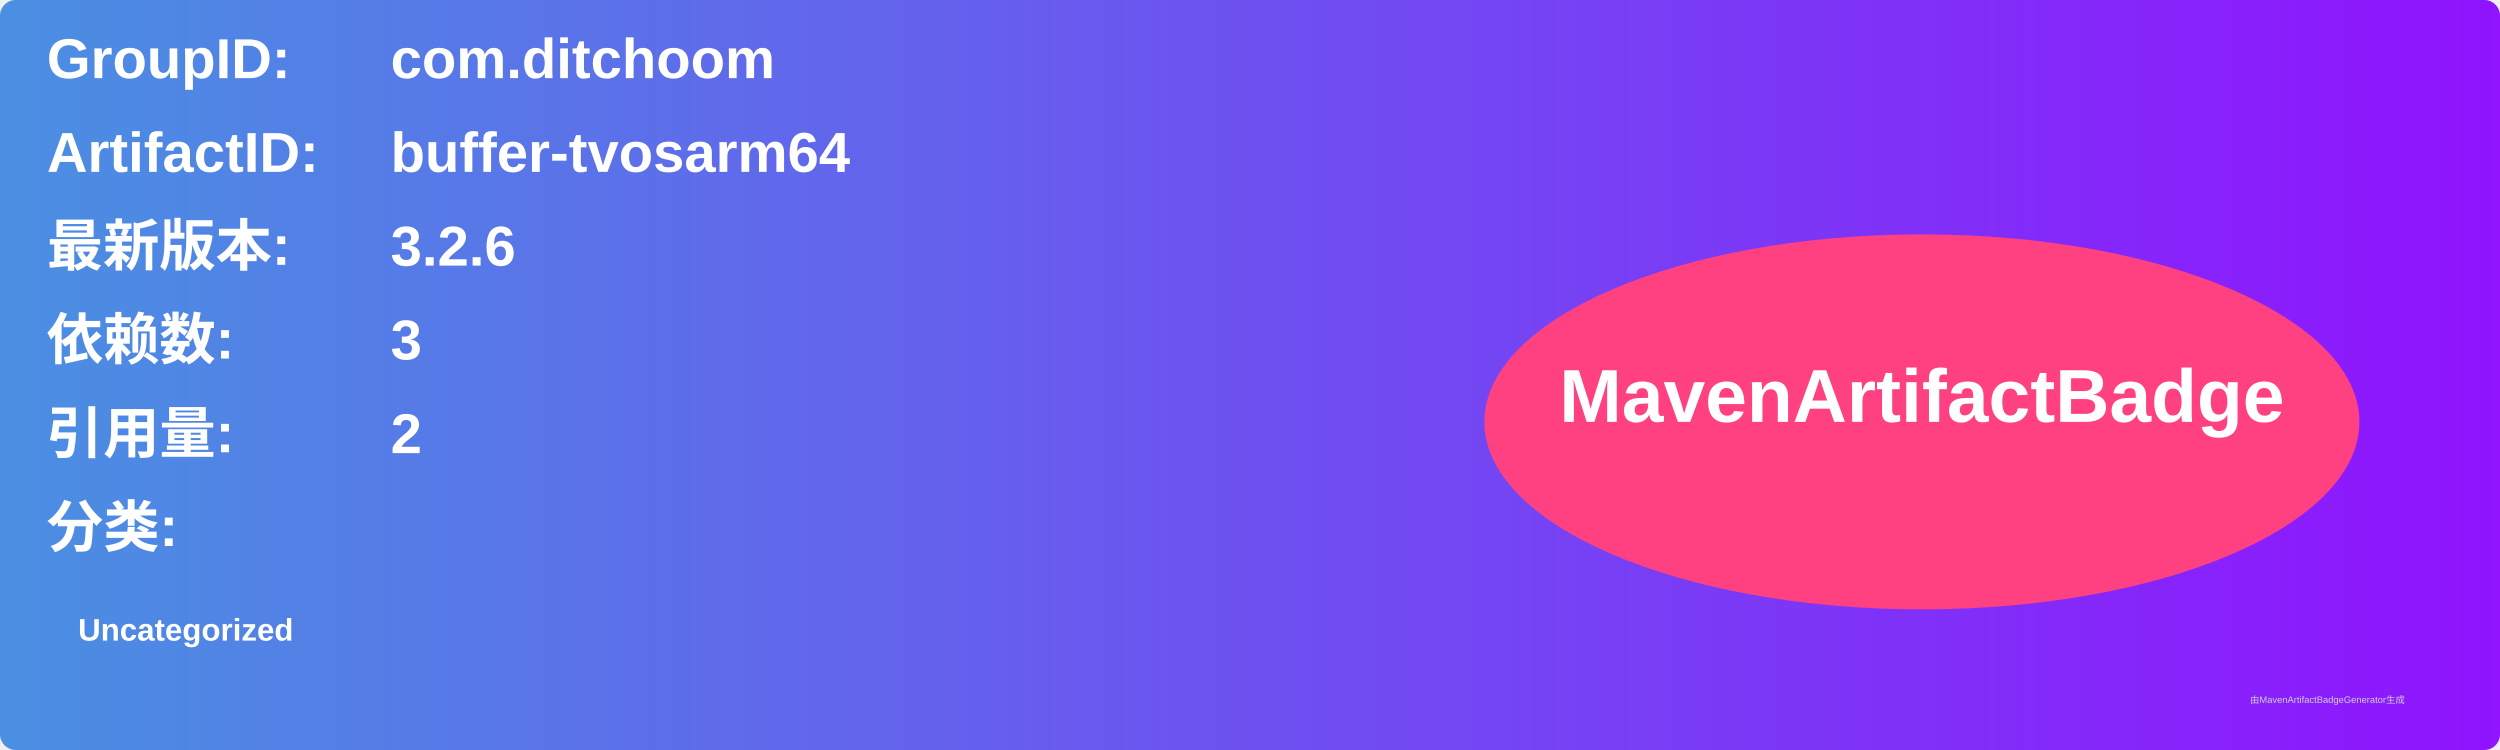
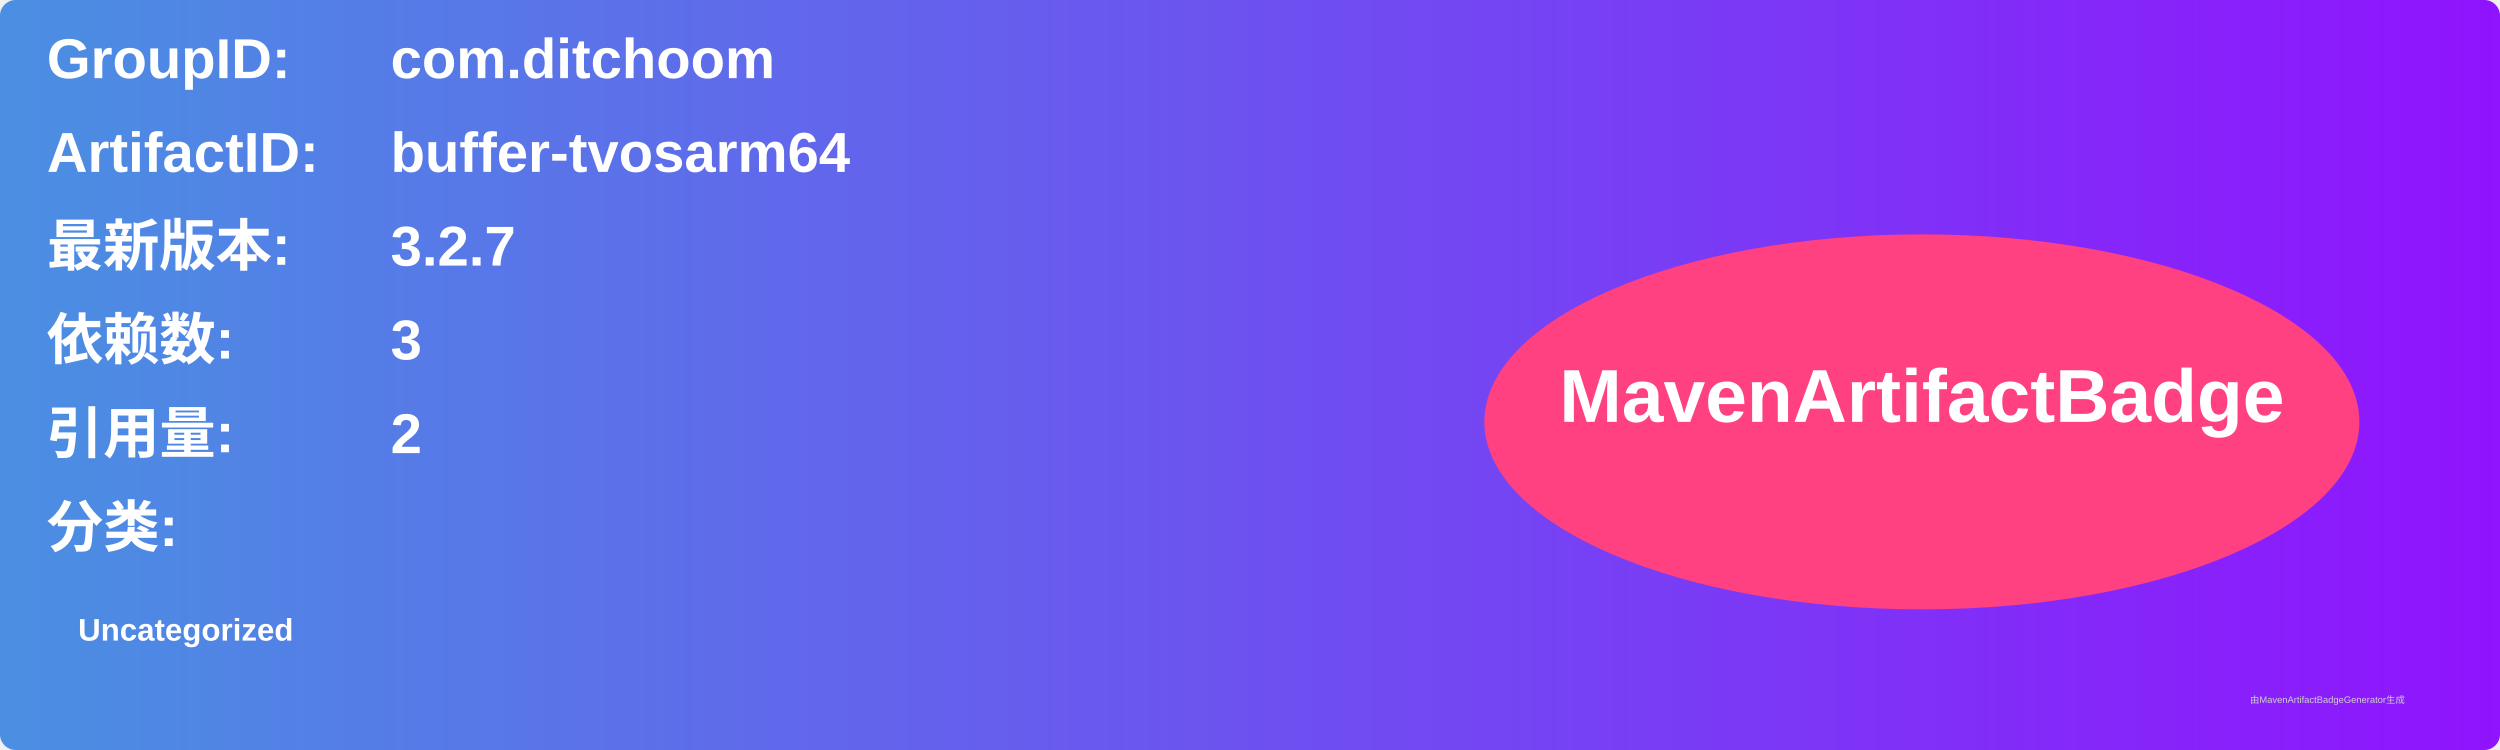
<svg xmlns="http://www.w3.org/2000/svg" width="800" height="240" viewBox="0 0 800 240">
  <linearGradient id="grad" x1="0%" y1="0%" x2="100%" y2="0%">
    <stop offset="0%" stop-color="#4a90e2" />
    <stop offset="100%" stop-color="#9013fe" />
  </linearGradient>
  <rect width="100%" height="100%" rx="5" ry="5" fill="url(#grad)" />
  <g transform="translate(15, 15)">
    <text x="0" y="10" font-family="Arial" font-size="18" fill="white" font-weight="bold" width="260">GroupID:</text>
    <text x="110" y="10" font-family="Arial" font-size="18" fill="white" font-weight="bold" width="460">com.ditchoom</text>
    <text x="0" y="40" font-family="Arial" font-size="18" fill="white" font-weight="bold" width="260">ArtifactID:</text>
    <text x="110" y="40" font-family="Arial" font-size="18" fill="white" font-weight="bold" width="460">buffer-tvosarm64</text>
    <text x="0" y="70" font-family="Arial" font-size="18" fill="white" font-weight="bold">最新版本:</text>
    <text x="110" y="70" font-family="Arial" font-size="18" fill="white" font-weight="bold">
-       <tspan font-weight="bold">3.2.6</tspan>
+       <tspan font-weight="bold">3.2.7</tspan>
    </text>
    <text x="0" y="100" font-family="Arial" font-size="18" fill="white" font-weight="bold">依赖数: </text>
    <text x="110" y="100" font-family="Arial" font-size="18" fill="white">
      <tspan font-weight="bold">3</tspan>
    </text>
    <text x="0" y="130" font-family="Arial" font-size="18" fill="white" font-weight="bold">引用量: </text>
    <text x="110" y="130" font-family="Arial" font-size="18" fill="white">
      <tspan font-weight="bold">2</tspan>
    </text>
    <text x="0" y="160" font-family="Arial" font-size="18" fill="white" font-weight="bold">分类:</text>
    <text x="10" y="190" font-family="Arial" font-size="10" fill="white">
      <tspan font-weight="bold">Uncategorized</tspan>
    </text>
    <ellipse cx="600" cy="120" rx="140" ry="60" fill="#ff4081" />
    <text x="600" y="120" text-anchor="middle" font-family="Arial" font-size="24" fill="white" font-weight="bold">MavenArtifactBadge</text>
  </g>
  <text x="720" y="225" font-family="Arial" font-size="3" fill="#d0d0d0">由MavenArtifactBadgeGenerator生成</text>
</svg>
